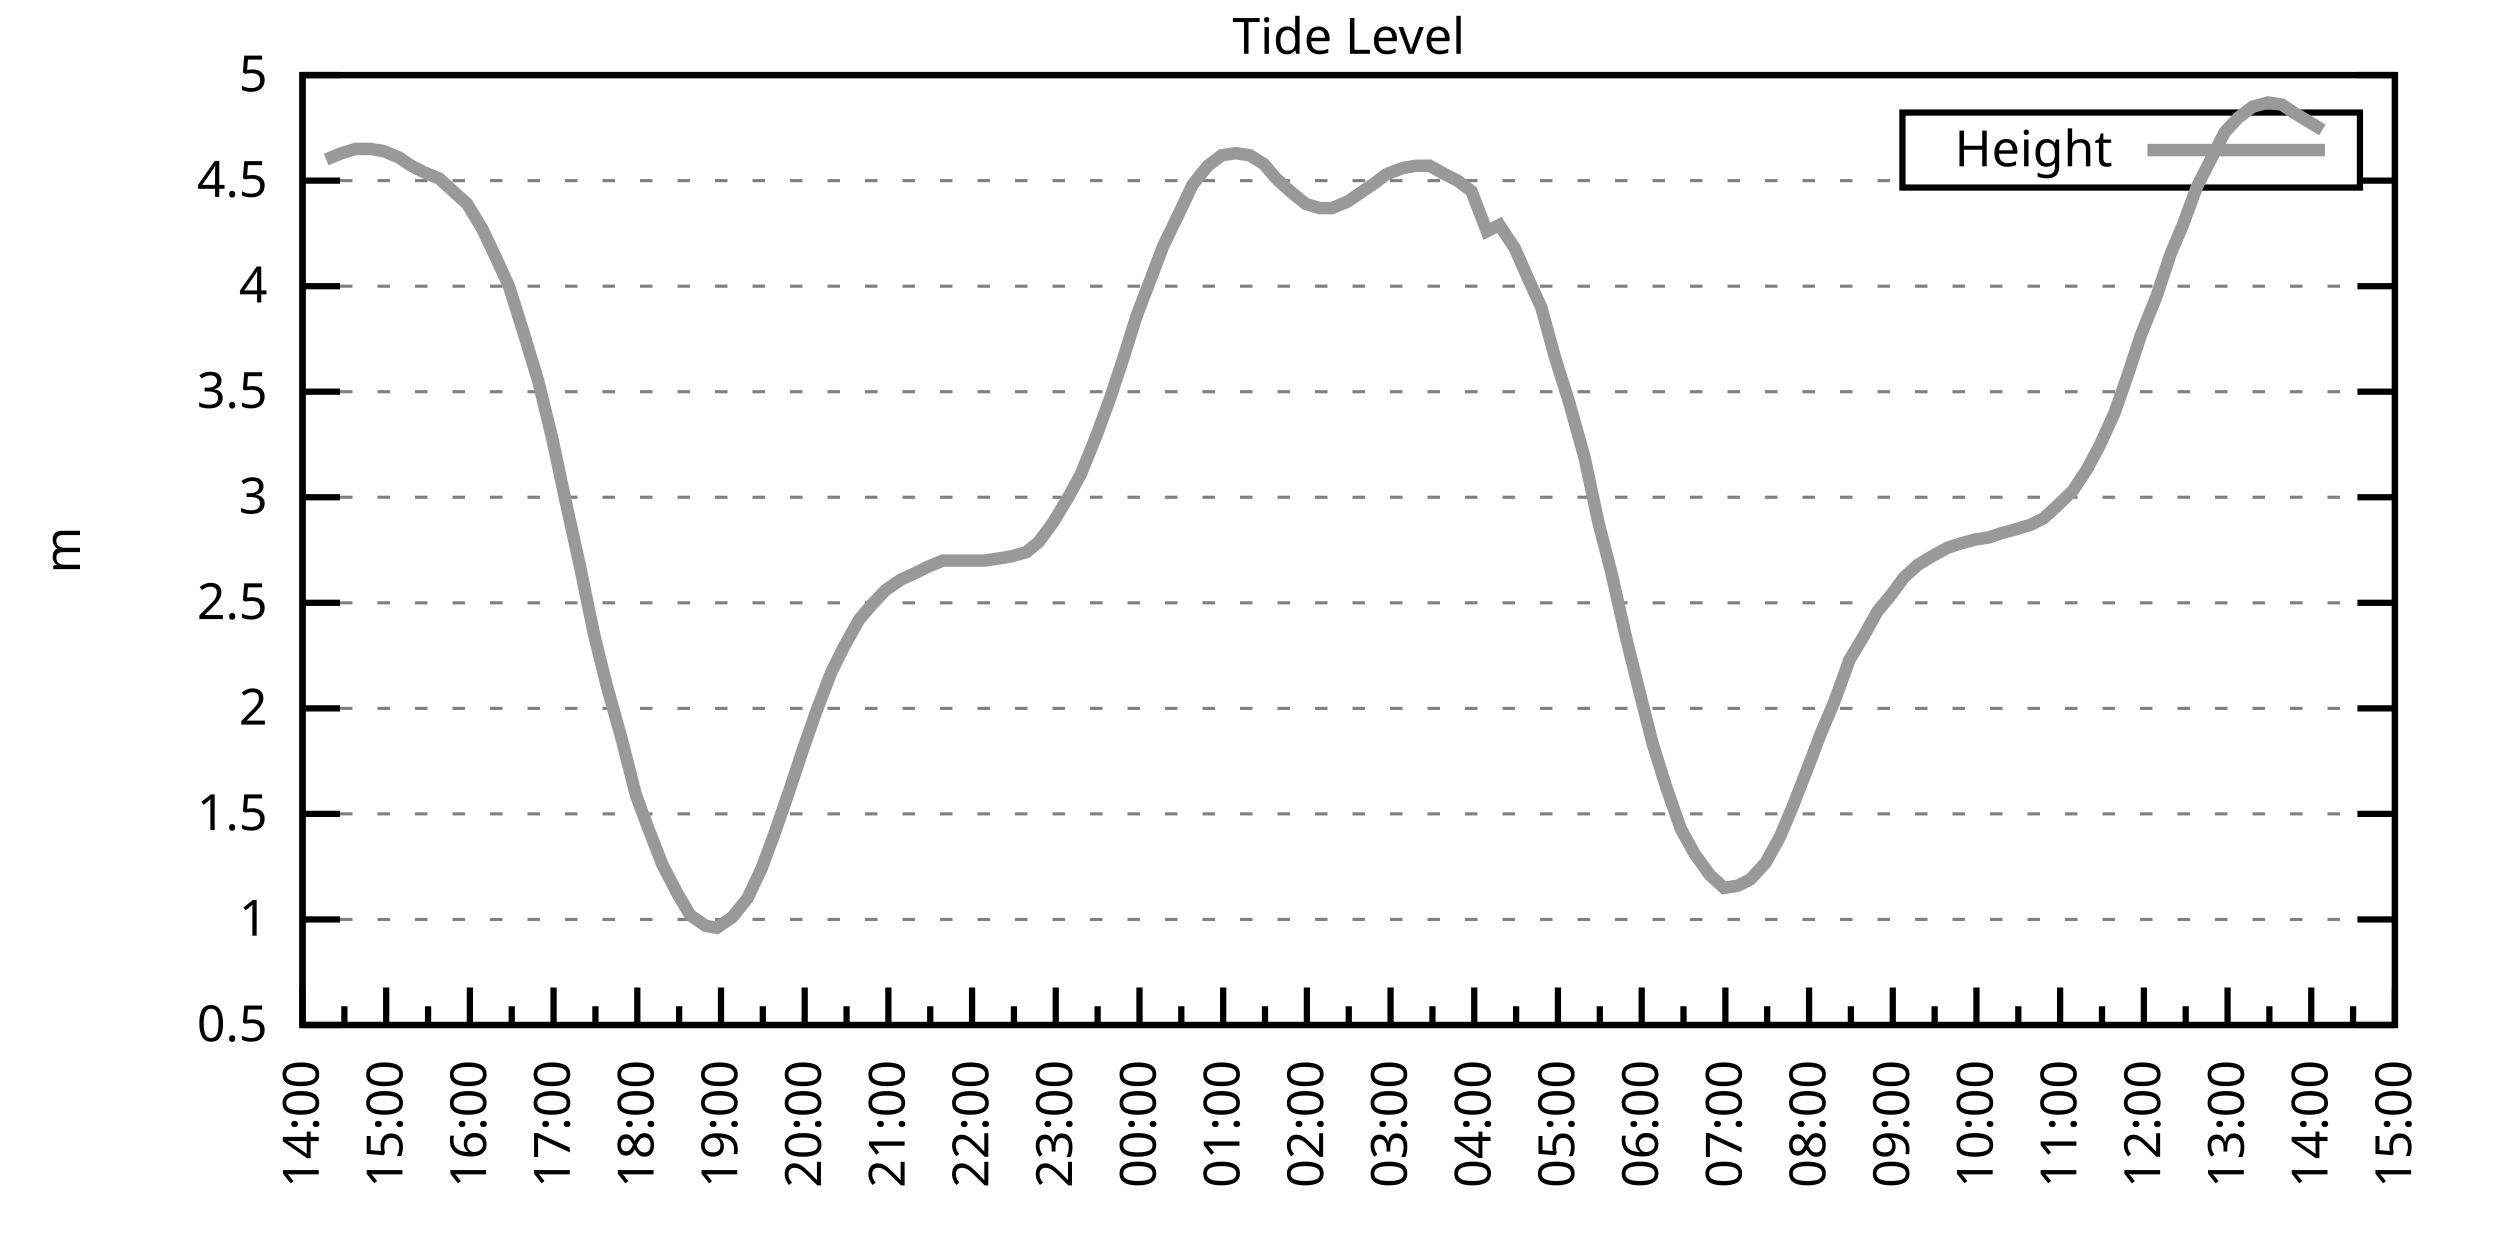
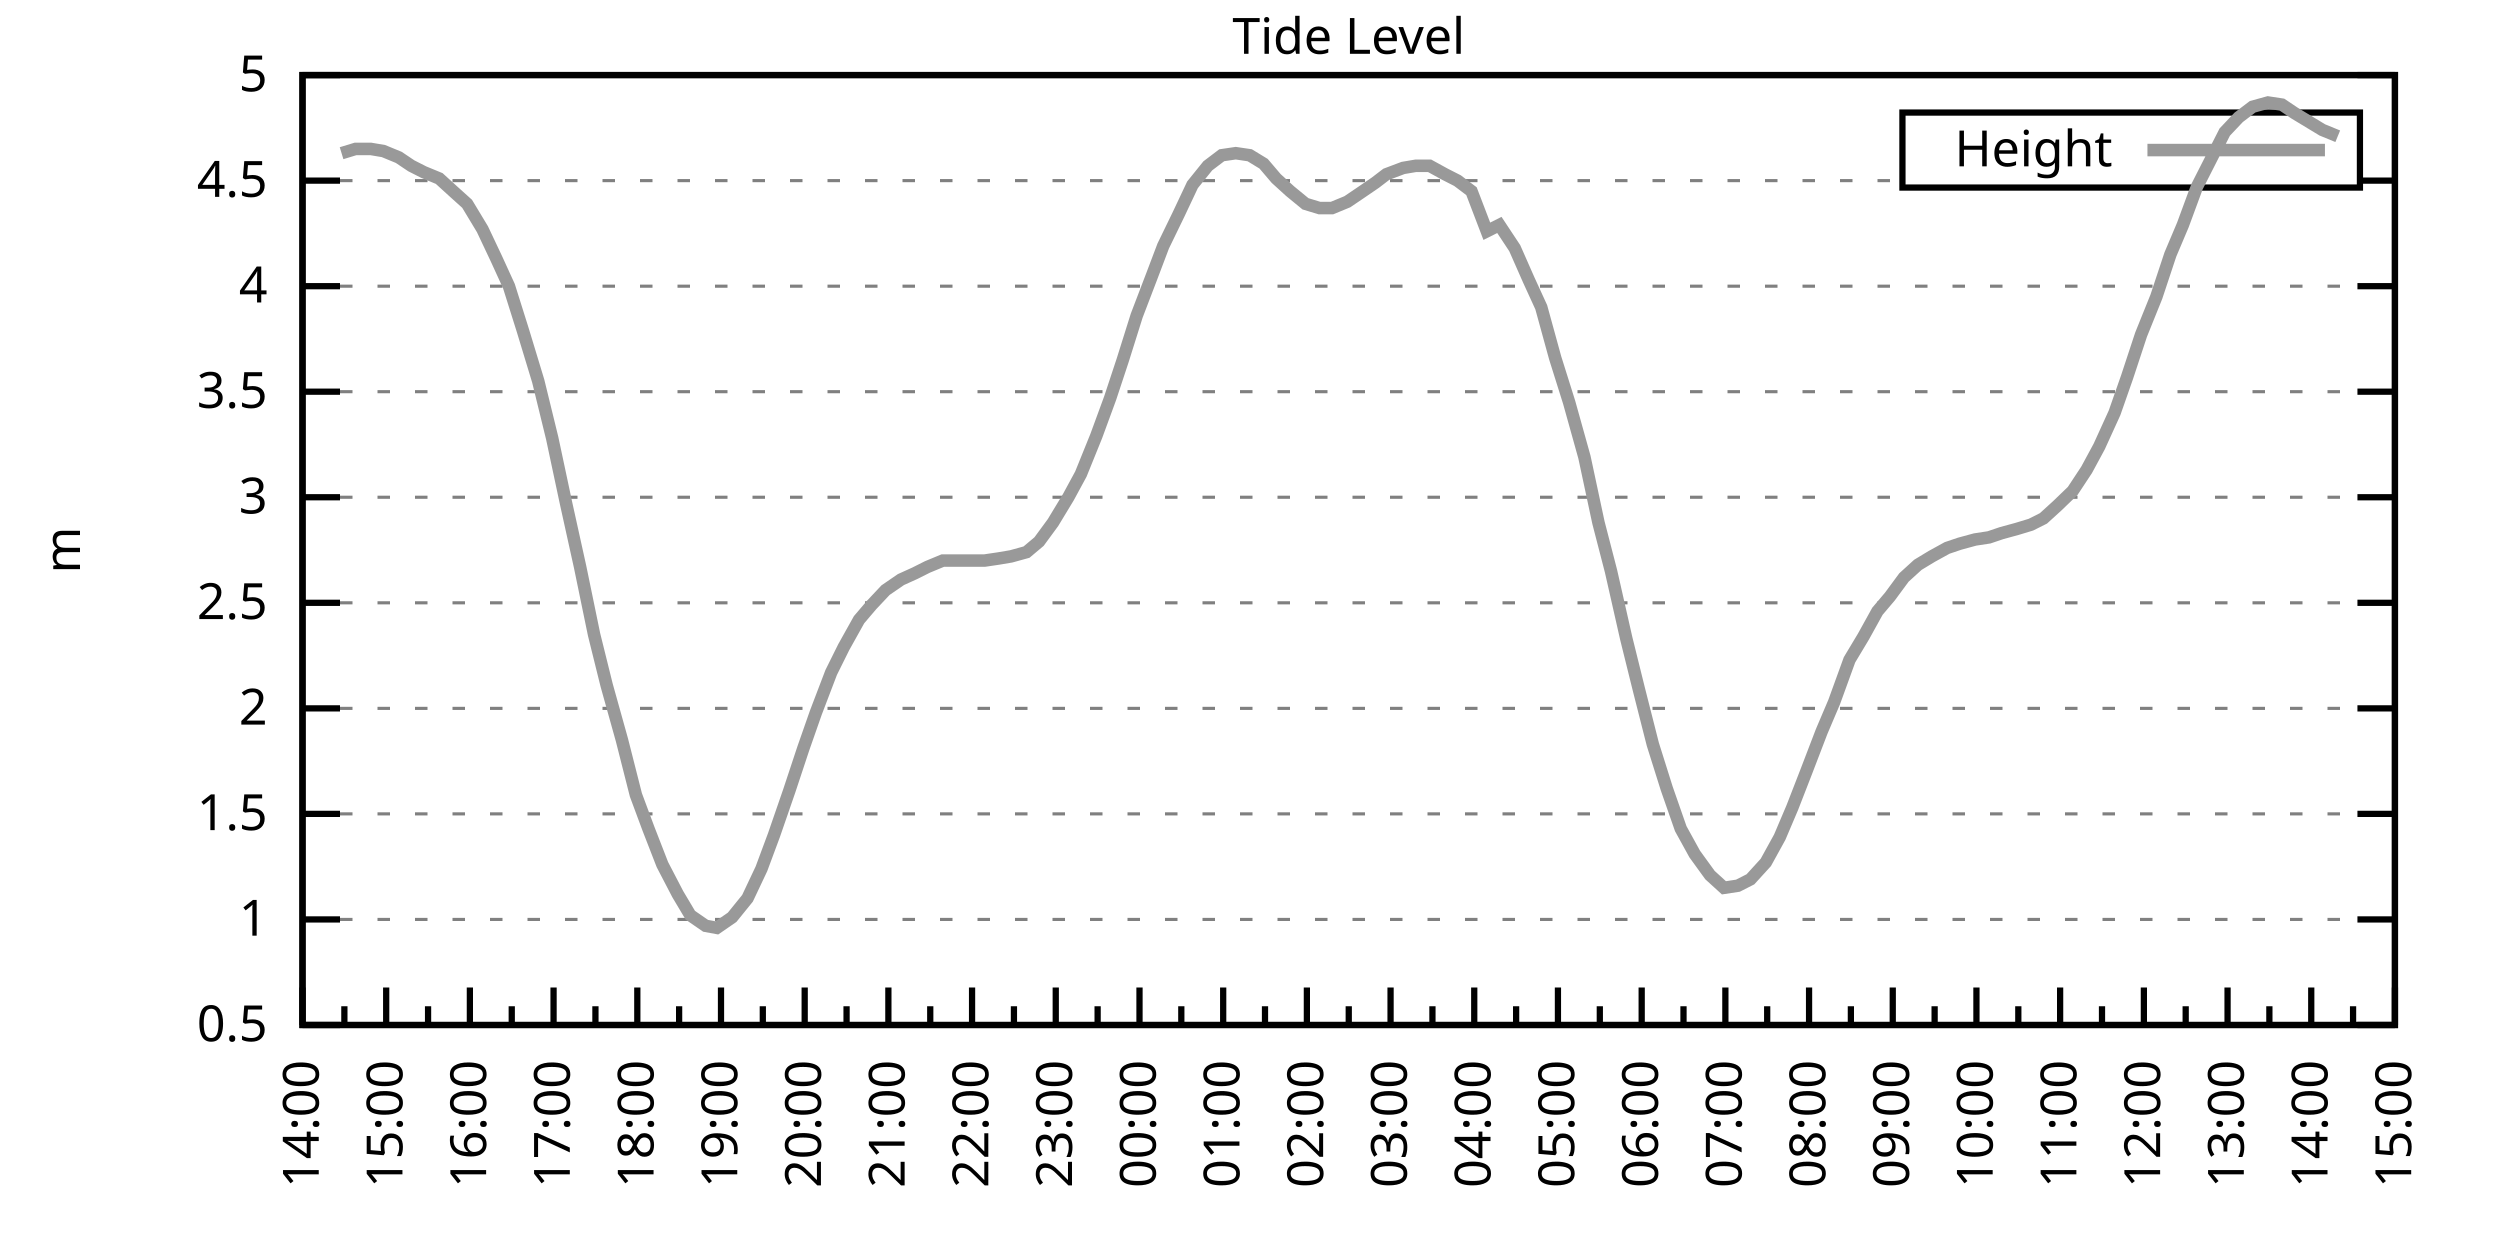
<svg xmlns="http://www.w3.org/2000/svg" xmlns:xlink="http://www.w3.org/1999/xlink" width="400" height="200" viewBox="0 0 400 200">
  <g id="gnuplot_canvas">
    <rect x="0" y="0" width="400" height="200" fill="none" />
    <defs>
      <circle id="gpDot" r="0.5" stroke-width="0.5" stroke="currentColor" />
      <path id="gpPt0" stroke-width="0.333" stroke="currentColor" d="M-1,0 h2 M0,-1 v2" />
      <path id="gpPt1" stroke-width="0.333" stroke="currentColor" d="M-1,-1 L1,1 M1,-1 L-1,1" />
      <path id="gpPt2" stroke-width="0.333" stroke="currentColor" d="M-1,0 L1,0 M0,-1 L0,1 M-1,-1 L1,1 M-1,1 L1,-1" />
      <rect id="gpPt3" stroke-width="0.333" stroke="currentColor" x="-1" y="-1" width="2" height="2" />
      <rect id="gpPt4" stroke-width="0.333" stroke="currentColor" fill="currentColor" x="-1" y="-1" width="2" height="2" />
      <circle id="gpPt5" stroke-width="0.333" stroke="currentColor" cx="0" cy="0" r="1" />
      <use xlink:href="#gpPt5" id="gpPt6" fill="currentColor" stroke="none" />
      <path id="gpPt7" stroke-width="0.333" stroke="currentColor" d="M0,-1.33 L-1.33,0.67 L1.33,0.67 z" />
      <use xlink:href="#gpPt7" id="gpPt8" fill="currentColor" stroke="none" />
      <use xlink:href="#gpPt7" id="gpPt9" stroke="currentColor" transform="rotate(180)" />
      <use xlink:href="#gpPt9" id="gpPt10" fill="currentColor" stroke="none" />
      <use xlink:href="#gpPt3" id="gpPt11" stroke="currentColor" transform="rotate(45)" />
      <use xlink:href="#gpPt11" id="gpPt12" fill="currentColor" stroke="none" />
      <path id="gpPt13" stroke-width="0.333" stroke="currentColor" d="M0,1.330 L1.265,0.411 L0.782,-1.067 L-0.782,-1.076 L-1.265,0.411 z" />
      <use xlink:href="#gpPt13" id="gpPt14" fill="currentColor" stroke="none" />
      <filter id="textbox" filterUnits="objectBoundingBox" x="0" y="0" height="1" width="1">
        <feFlood flood-color="white" flood-opacity="1" result="bgnd" />
        <feComposite in="SourceGraphic" in2="bgnd" operator="atop" />
      </filter>
      <filter id="greybox" filterUnits="objectBoundingBox" x="0" y="0" height="1" width="1">
        <feFlood flood-color="lightgrey" flood-opacity="1" result="grey" />
        <feComposite in="SourceGraphic" in2="grey" operator="atop" />
      </filter>
    </defs>
    <g fill="none" color="white" stroke="currentColor" stroke-width="1.00" stroke-linecap="butt" stroke-linejoin="miter">
</g>
    <g fill="none" color="black" stroke="currentColor" stroke-width="1.00" stroke-linecap="butt" stroke-linejoin="miter">
      <g stroke="none" shape-rendering="crispEdges">
        <polygon fill="rgb(255, 255, 255)" points="48.40,164.00 383.18,164.00 383.18,12.02 48.40,12.02 " />
      </g>
    </g>
    <g fill="none" color="black" stroke="currentColor" stroke-width="1.00" stroke-linecap="butt" stroke-linejoin="miter">
</g>
    <g fill="none" color="black" stroke="black" stroke-width="0.50" stroke-linecap="butt" stroke-linejoin="miter">
</g>
    <g fill="none" color="gray" stroke="currentColor" stroke-width="0.50" stroke-linecap="butt" stroke-linejoin="miter">
      <path stroke="gray" stroke-dasharray="2,4" class="gridline" d="M48.40,164.00 L383.19,164.00  " />
    </g>
    <g fill="none" color="gray" stroke="gray" stroke-width="1.00" stroke-linecap="butt" stroke-linejoin="miter">
</g>
    <g fill="none" color="black" stroke="currentColor" stroke-width="1.00" stroke-linecap="butt" stroke-linejoin="miter">
      <path stroke="black" d="M48.40,164.00 L54.40,164.00 M383.19,164.00 L377.19,164.00  " />
      <g transform="translate(42.80,166.60)" stroke="none" fill="black" font-family="Sans" font-size="8.00" text-anchor="end">
        <text>
          <tspan font-family="Sans"> 0.5</tspan>
        </text>
      </g>
    </g>
    <g fill="none" color="black" stroke="currentColor" stroke-width="1.00" stroke-linecap="butt" stroke-linejoin="miter">
</g>
    <g fill="none" color="black" stroke="black" stroke-width="0.50" stroke-linecap="butt" stroke-linejoin="miter">
</g>
    <g fill="none" color="gray" stroke="currentColor" stroke-width="0.50" stroke-linecap="butt" stroke-linejoin="miter">
      <path stroke="gray" stroke-dasharray="2,4" class="gridline" d="M48.40,147.11 L383.19,147.11  " />
    </g>
    <g fill="none" color="gray" stroke="gray" stroke-width="1.00" stroke-linecap="butt" stroke-linejoin="miter">
</g>
    <g fill="none" color="black" stroke="currentColor" stroke-width="1.00" stroke-linecap="butt" stroke-linejoin="miter">
      <path stroke="black" d="M48.40,147.11 L54.40,147.11 M383.19,147.11 L377.19,147.11  " />
      <g transform="translate(42.80,149.71)" stroke="none" fill="black" font-family="Sans" font-size="8.00" text-anchor="end">
        <text>
          <tspan font-family="Sans"> 1</tspan>
        </text>
      </g>
    </g>
    <g fill="none" color="black" stroke="currentColor" stroke-width="1.00" stroke-linecap="butt" stroke-linejoin="miter">
</g>
    <g fill="none" color="black" stroke="black" stroke-width="0.50" stroke-linecap="butt" stroke-linejoin="miter">
</g>
    <g fill="none" color="gray" stroke="currentColor" stroke-width="0.50" stroke-linecap="butt" stroke-linejoin="miter">
      <path stroke="gray" stroke-dasharray="2,4" class="gridline" d="M48.40,130.22 L383.19,130.22  " />
    </g>
    <g fill="none" color="gray" stroke="gray" stroke-width="1.00" stroke-linecap="butt" stroke-linejoin="miter">
</g>
    <g fill="none" color="black" stroke="currentColor" stroke-width="1.00" stroke-linecap="butt" stroke-linejoin="miter">
      <path stroke="black" d="M48.40,130.22 L54.40,130.22 M383.19,130.22 L377.19,130.22  " />
      <g transform="translate(42.80,132.82)" stroke="none" fill="black" font-family="Sans" font-size="8.00" text-anchor="end">
        <text>
          <tspan font-family="Sans"> 1.5</tspan>
        </text>
      </g>
    </g>
    <g fill="none" color="black" stroke="currentColor" stroke-width="1.00" stroke-linecap="butt" stroke-linejoin="miter">
</g>
    <g fill="none" color="black" stroke="black" stroke-width="0.50" stroke-linecap="butt" stroke-linejoin="miter">
</g>
    <g fill="none" color="gray" stroke="currentColor" stroke-width="0.50" stroke-linecap="butt" stroke-linejoin="miter">
      <path stroke="gray" stroke-dasharray="2,4" class="gridline" d="M48.40,113.34 L383.19,113.34  " />
    </g>
    <g fill="none" color="gray" stroke="gray" stroke-width="1.00" stroke-linecap="butt" stroke-linejoin="miter">
</g>
    <g fill="none" color="black" stroke="currentColor" stroke-width="1.00" stroke-linecap="butt" stroke-linejoin="miter">
      <path stroke="black" d="M48.40,113.34 L54.40,113.34 M383.19,113.34 L377.19,113.34  " />
      <g transform="translate(42.80,115.94)" stroke="none" fill="black" font-family="Sans" font-size="8.00" text-anchor="end">
        <text>
          <tspan font-family="Sans"> 2</tspan>
        </text>
      </g>
    </g>
    <g fill="none" color="black" stroke="currentColor" stroke-width="1.00" stroke-linecap="butt" stroke-linejoin="miter">
</g>
    <g fill="none" color="black" stroke="black" stroke-width="0.50" stroke-linecap="butt" stroke-linejoin="miter">
</g>
    <g fill="none" color="gray" stroke="currentColor" stroke-width="0.50" stroke-linecap="butt" stroke-linejoin="miter">
      <path stroke="gray" stroke-dasharray="2,4" class="gridline" d="M48.40,96.45 L383.19,96.45  " />
    </g>
    <g fill="none" color="gray" stroke="gray" stroke-width="1.00" stroke-linecap="butt" stroke-linejoin="miter">
</g>
    <g fill="none" color="black" stroke="currentColor" stroke-width="1.00" stroke-linecap="butt" stroke-linejoin="miter">
      <path stroke="black" d="M48.40,96.45 L54.40,96.45 M383.19,96.45 L377.19,96.45  " />
      <g transform="translate(42.80,99.05)" stroke="none" fill="black" font-family="Sans" font-size="8.00" text-anchor="end">
        <text>
          <tspan font-family="Sans"> 2.5</tspan>
        </text>
      </g>
    </g>
    <g fill="none" color="black" stroke="currentColor" stroke-width="1.00" stroke-linecap="butt" stroke-linejoin="miter">
</g>
    <g fill="none" color="black" stroke="black" stroke-width="0.50" stroke-linecap="butt" stroke-linejoin="miter">
</g>
    <g fill="none" color="gray" stroke="currentColor" stroke-width="0.50" stroke-linecap="butt" stroke-linejoin="miter">
      <path stroke="gray" stroke-dasharray="2,4" class="gridline" d="M48.40,79.56 L383.19,79.56  " />
    </g>
    <g fill="none" color="gray" stroke="gray" stroke-width="1.00" stroke-linecap="butt" stroke-linejoin="miter">
</g>
    <g fill="none" color="black" stroke="currentColor" stroke-width="1.00" stroke-linecap="butt" stroke-linejoin="miter">
      <path stroke="black" d="M48.40,79.56 L54.40,79.56 M383.19,79.56 L377.19,79.56  " />
      <g transform="translate(42.80,82.16)" stroke="none" fill="black" font-family="Sans" font-size="8.00" text-anchor="end">
        <text>
          <tspan font-family="Sans"> 3</tspan>
        </text>
      </g>
    </g>
    <g fill="none" color="black" stroke="currentColor" stroke-width="1.00" stroke-linecap="butt" stroke-linejoin="miter">
</g>
    <g fill="none" color="black" stroke="black" stroke-width="0.50" stroke-linecap="butt" stroke-linejoin="miter">
</g>
    <g fill="none" color="gray" stroke="currentColor" stroke-width="0.50" stroke-linecap="butt" stroke-linejoin="miter">
      <path stroke="gray" stroke-dasharray="2,4" class="gridline" d="M48.40,62.67 L383.19,62.67  " />
    </g>
    <g fill="none" color="gray" stroke="gray" stroke-width="1.00" stroke-linecap="butt" stroke-linejoin="miter">
</g>
    <g fill="none" color="black" stroke="currentColor" stroke-width="1.00" stroke-linecap="butt" stroke-linejoin="miter">
      <path stroke="black" d="M48.40,62.67 L54.40,62.67 M383.19,62.67 L377.19,62.67  " />
      <g transform="translate(42.80,65.27)" stroke="none" fill="black" font-family="Sans" font-size="8.00" text-anchor="end">
        <text>
          <tspan font-family="Sans"> 3.5</tspan>
        </text>
      </g>
    </g>
    <g fill="none" color="black" stroke="currentColor" stroke-width="1.00" stroke-linecap="butt" stroke-linejoin="miter">
</g>
    <g fill="none" color="black" stroke="black" stroke-width="0.50" stroke-linecap="butt" stroke-linejoin="miter">
</g>
    <g fill="none" color="gray" stroke="currentColor" stroke-width="0.50" stroke-linecap="butt" stroke-linejoin="miter">
      <path stroke="gray" stroke-dasharray="2,4" class="gridline" d="M48.40,45.79 L383.19,45.79  " />
    </g>
    <g fill="none" color="gray" stroke="gray" stroke-width="1.00" stroke-linecap="butt" stroke-linejoin="miter">
</g>
    <g fill="none" color="black" stroke="currentColor" stroke-width="1.00" stroke-linecap="butt" stroke-linejoin="miter">
      <path stroke="black" d="M48.40,45.79 L54.40,45.79 M383.19,45.79 L377.19,45.79  " />
      <g transform="translate(42.80,48.39)" stroke="none" fill="black" font-family="Sans" font-size="8.00" text-anchor="end">
        <text>
          <tspan font-family="Sans"> 4</tspan>
        </text>
      </g>
    </g>
    <g fill="none" color="black" stroke="currentColor" stroke-width="1.00" stroke-linecap="butt" stroke-linejoin="miter">
</g>
    <g fill="none" color="black" stroke="black" stroke-width="0.50" stroke-linecap="butt" stroke-linejoin="miter">
</g>
    <g fill="none" color="gray" stroke="currentColor" stroke-width="0.50" stroke-linecap="butt" stroke-linejoin="miter">
      <path stroke="gray" stroke-dasharray="2,4" class="gridline" d="M48.40,28.90 L304.39,28.90 M377.59,28.90 L383.19,28.90  " />
    </g>
    <g fill="none" color="gray" stroke="gray" stroke-width="1.00" stroke-linecap="butt" stroke-linejoin="miter">
</g>
    <g fill="none" color="black" stroke="currentColor" stroke-width="1.00" stroke-linecap="butt" stroke-linejoin="miter">
      <path stroke="black" d="M48.40,28.90 L54.40,28.90 M383.19,28.90 L377.19,28.90  " />
      <g transform="translate(42.80,31.50)" stroke="none" fill="black" font-family="Sans" font-size="8.00" text-anchor="end">
        <text>
          <tspan font-family="Sans"> 4.5</tspan>
        </text>
      </g>
    </g>
    <g fill="none" color="black" stroke="currentColor" stroke-width="1.00" stroke-linecap="butt" stroke-linejoin="miter">
</g>
    <g fill="none" color="black" stroke="black" stroke-width="0.50" stroke-linecap="butt" stroke-linejoin="miter">
</g>
    <g fill="none" color="gray" stroke="currentColor" stroke-width="0.50" stroke-linecap="butt" stroke-linejoin="miter">
      <path stroke="gray" stroke-dasharray="2,4" class="gridline" d="M48.40,12.01 L383.19,12.01  " />
    </g>
    <g fill="none" color="gray" stroke="gray" stroke-width="1.00" stroke-linecap="butt" stroke-linejoin="miter">
</g>
    <g fill="none" color="black" stroke="currentColor" stroke-width="1.00" stroke-linecap="butt" stroke-linejoin="miter">
      <path stroke="black" d="M48.40,12.01 L54.40,12.01 M383.19,12.01 L377.19,12.01  " />
      <g transform="translate(42.80,14.61)" stroke="none" fill="black" font-family="Sans" font-size="8.00" text-anchor="end">
        <text>
          <tspan font-family="Sans"> 5</tspan>
        </text>
      </g>
    </g>
    <g fill="none" color="black" stroke="currentColor" stroke-width="1.00" stroke-linecap="butt" stroke-linejoin="miter">
      <path stroke="black" d="M48.40,164.00 L48.40,158.00  " />
      <g transform="translate(51.00,169.60) rotate(270)" stroke="none" fill="black" font-family="Sans" font-size="8.00" text-anchor="end">
        <text>
          <tspan font-family="Sans">14:00</tspan>
        </text>
      </g>
    </g>
    <g fill="none" color="black" stroke="currentColor" stroke-width="1.00" stroke-linecap="butt" stroke-linejoin="miter">
      <path stroke="black" d="M55.10,164.00 L55.10,161.00 M61.79,164.00 L61.79,158.00  " />
      <g transform="translate(64.39,169.60) rotate(270)" stroke="none" fill="black" font-family="Sans" font-size="8.00" text-anchor="end">
        <text>
          <tspan font-family="Sans">15:00</tspan>
        </text>
      </g>
    </g>
    <g fill="none" color="black" stroke="currentColor" stroke-width="1.00" stroke-linecap="butt" stroke-linejoin="miter">
      <path stroke="black" d="M68.49,164.00 L68.49,161.00 M75.18,164.00 L75.18,158.00  " />
      <g transform="translate(77.78,169.60) rotate(270)" stroke="none" fill="black" font-family="Sans" font-size="8.00" text-anchor="end">
        <text>
          <tspan font-family="Sans">16:00</tspan>
        </text>
      </g>
    </g>
    <g fill="none" color="black" stroke="currentColor" stroke-width="1.00" stroke-linecap="butt" stroke-linejoin="miter">
      <path stroke="black" d="M81.88,164.00 L81.88,161.00 M88.57,164.00 L88.57,158.00  " />
      <g transform="translate(91.17,169.60) rotate(270)" stroke="none" fill="black" font-family="Sans" font-size="8.00" text-anchor="end">
        <text>
          <tspan font-family="Sans">17:00</tspan>
        </text>
      </g>
    </g>
    <g fill="none" color="black" stroke="currentColor" stroke-width="1.00" stroke-linecap="butt" stroke-linejoin="miter">
      <path stroke="black" d="M95.27,164.00 L95.27,161.00 M101.97,164.00 L101.97,158.00  " />
      <g transform="translate(104.57,169.60) rotate(270)" stroke="none" fill="black" font-family="Sans" font-size="8.00" text-anchor="end">
        <text>
          <tspan font-family="Sans">18:00</tspan>
        </text>
      </g>
    </g>
    <g fill="none" color="black" stroke="currentColor" stroke-width="1.00" stroke-linecap="butt" stroke-linejoin="miter">
      <path stroke="black" d="M108.66,164.00 L108.66,161.00 M115.36,164.00 L115.36,158.00  " />
      <g transform="translate(117.96,169.60) rotate(270)" stroke="none" fill="black" font-family="Sans" font-size="8.00" text-anchor="end">
        <text>
          <tspan font-family="Sans">19:00</tspan>
        </text>
      </g>
    </g>
    <g fill="none" color="black" stroke="currentColor" stroke-width="1.00" stroke-linecap="butt" stroke-linejoin="miter">
      <path stroke="black" d="M122.05,164.00 L122.05,161.00 M128.75,164.00 L128.75,158.00  " />
      <g transform="translate(131.35,169.60) rotate(270)" stroke="none" fill="black" font-family="Sans" font-size="8.00" text-anchor="end">
        <text>
          <tspan font-family="Sans">20:00</tspan>
        </text>
      </g>
    </g>
    <g fill="none" color="black" stroke="currentColor" stroke-width="1.00" stroke-linecap="butt" stroke-linejoin="miter">
      <path stroke="black" d="M135.45,164.00 L135.45,161.00 M142.14,164.00 L142.14,158.00  " />
      <g transform="translate(144.74,169.60) rotate(270)" stroke="none" fill="black" font-family="Sans" font-size="8.00" text-anchor="end">
        <text>
          <tspan font-family="Sans">21:00</tspan>
        </text>
      </g>
    </g>
    <g fill="none" color="black" stroke="currentColor" stroke-width="1.00" stroke-linecap="butt" stroke-linejoin="miter">
      <path stroke="black" d="M148.84,164.00 L148.84,161.00 M155.53,164.00 L155.53,158.00  " />
      <g transform="translate(158.13,169.60) rotate(270)" stroke="none" fill="black" font-family="Sans" font-size="8.00" text-anchor="end">
        <text>
          <tspan font-family="Sans">22:00</tspan>
        </text>
      </g>
    </g>
    <g fill="none" color="black" stroke="currentColor" stroke-width="1.00" stroke-linecap="butt" stroke-linejoin="miter">
      <path stroke="black" d="M162.23,164.00 L162.23,161.00 M168.92,164.00 L168.92,158.00  " />
      <g transform="translate(171.52,169.60) rotate(270)" stroke="none" fill="black" font-family="Sans" font-size="8.00" text-anchor="end">
        <text>
          <tspan font-family="Sans">23:00</tspan>
        </text>
      </g>
    </g>
    <g fill="none" color="black" stroke="currentColor" stroke-width="1.00" stroke-linecap="butt" stroke-linejoin="miter">
      <path stroke="black" d="M175.62,164.00 L175.62,161.00 M182.32,164.00 L182.32,158.00  " />
      <g transform="translate(184.92,169.60) rotate(270)" stroke="none" fill="black" font-family="Sans" font-size="8.00" text-anchor="end">
        <text>
          <tspan font-family="Sans">00:00</tspan>
        </text>
      </g>
    </g>
    <g fill="none" color="black" stroke="currentColor" stroke-width="1.00" stroke-linecap="butt" stroke-linejoin="miter">
      <path stroke="black" d="M189.01,164.00 L189.01,161.00 M195.71,164.00 L195.71,158.00  " />
      <g transform="translate(198.31,169.60) rotate(270)" stroke="none" fill="black" font-family="Sans" font-size="8.00" text-anchor="end">
        <text>
          <tspan font-family="Sans">01:00</tspan>
        </text>
      </g>
    </g>
    <g fill="none" color="black" stroke="currentColor" stroke-width="1.00" stroke-linecap="butt" stroke-linejoin="miter">
      <path stroke="black" d="M202.40,164.00 L202.40,161.00 M209.10,164.00 L209.10,158.00  " />
      <g transform="translate(211.70,169.60) rotate(270)" stroke="none" fill="black" font-family="Sans" font-size="8.00" text-anchor="end">
        <text>
          <tspan font-family="Sans">02:00</tspan>
        </text>
      </g>
    </g>
    <g fill="none" color="black" stroke="currentColor" stroke-width="1.00" stroke-linecap="butt" stroke-linejoin="miter">
      <path stroke="black" d="M215.80,164.00 L215.80,161.00 M222.49,164.00 L222.49,158.00  " />
      <g transform="translate(225.09,169.60) rotate(270)" stroke="none" fill="black" font-family="Sans" font-size="8.00" text-anchor="end">
        <text>
          <tspan font-family="Sans">03:00</tspan>
        </text>
      </g>
    </g>
    <g fill="none" color="black" stroke="currentColor" stroke-width="1.00" stroke-linecap="butt" stroke-linejoin="miter">
      <path stroke="black" d="M229.19,164.00 L229.19,161.00 M235.88,164.00 L235.88,158.00  " />
      <g transform="translate(238.48,169.60) rotate(270)" stroke="none" fill="black" font-family="Sans" font-size="8.00" text-anchor="end">
        <text>
          <tspan font-family="Sans">04:00</tspan>
        </text>
      </g>
    </g>
    <g fill="none" color="black" stroke="currentColor" stroke-width="1.00" stroke-linecap="butt" stroke-linejoin="miter">
      <path stroke="black" d="M242.58,164.00 L242.58,161.00 M249.27,164.00 L249.27,158.00  " />
      <g transform="translate(251.87,169.60) rotate(270)" stroke="none" fill="black" font-family="Sans" font-size="8.00" text-anchor="end">
        <text>
          <tspan font-family="Sans">05:00</tspan>
        </text>
      </g>
    </g>
    <g fill="none" color="black" stroke="currentColor" stroke-width="1.00" stroke-linecap="butt" stroke-linejoin="miter">
      <path stroke="black" d="M255.97,164.00 L255.97,161.00 M262.67,164.00 L262.67,158.00  " />
      <g transform="translate(265.27,169.60) rotate(270)" stroke="none" fill="black" font-family="Sans" font-size="8.00" text-anchor="end">
        <text>
          <tspan font-family="Sans">06:00</tspan>
        </text>
      </g>
    </g>
    <g fill="none" color="black" stroke="currentColor" stroke-width="1.00" stroke-linecap="butt" stroke-linejoin="miter">
      <path stroke="black" d="M269.36,164.00 L269.36,161.00 M276.06,164.00 L276.06,158.00  " />
      <g transform="translate(278.66,169.60) rotate(270)" stroke="none" fill="black" font-family="Sans" font-size="8.00" text-anchor="end">
        <text>
          <tspan font-family="Sans">07:00</tspan>
        </text>
      </g>
    </g>
    <g fill="none" color="black" stroke="currentColor" stroke-width="1.00" stroke-linecap="butt" stroke-linejoin="miter">
      <path stroke="black" d="M282.75,164.00 L282.75,161.00 M289.45,164.00 L289.45,158.00  " />
      <g transform="translate(292.05,169.60) rotate(270)" stroke="none" fill="black" font-family="Sans" font-size="8.00" text-anchor="end">
        <text>
          <tspan font-family="Sans">08:00</tspan>
        </text>
      </g>
    </g>
    <g fill="none" color="black" stroke="currentColor" stroke-width="1.00" stroke-linecap="butt" stroke-linejoin="miter">
      <path stroke="black" d="M296.14,164.00 L296.14,161.00 M302.84,164.00 L302.84,158.00  " />
      <g transform="translate(305.44,169.60) rotate(270)" stroke="none" fill="black" font-family="Sans" font-size="8.00" text-anchor="end">
        <text>
          <tspan font-family="Sans">09:00</tspan>
        </text>
      </g>
    </g>
    <g fill="none" color="black" stroke="currentColor" stroke-width="1.00" stroke-linecap="butt" stroke-linejoin="miter">
      <path stroke="black" d="M309.54,164.00 L309.54,161.00 M316.23,164.00 L316.23,158.00  " />
      <g transform="translate(318.83,169.60) rotate(270)" stroke="none" fill="black" font-family="Sans" font-size="8.00" text-anchor="end">
        <text>
          <tspan font-family="Sans">10:00</tspan>
        </text>
      </g>
    </g>
    <g fill="none" color="black" stroke="currentColor" stroke-width="1.00" stroke-linecap="butt" stroke-linejoin="miter">
      <path stroke="black" d="M322.93,164.00 L322.93,161.00 M329.62,164.00 L329.62,158.00  " />
      <g transform="translate(332.22,169.60) rotate(270)" stroke="none" fill="black" font-family="Sans" font-size="8.00" text-anchor="end">
        <text>
          <tspan font-family="Sans">11:00</tspan>
        </text>
      </g>
    </g>
    <g fill="none" color="black" stroke="currentColor" stroke-width="1.00" stroke-linecap="butt" stroke-linejoin="miter">
      <path stroke="black" d="M336.32,164.00 L336.32,161.00 M343.02,164.00 L343.02,158.00  " />
      <g transform="translate(345.62,169.60) rotate(270)" stroke="none" fill="black" font-family="Sans" font-size="8.00" text-anchor="end">
        <text>
          <tspan font-family="Sans">12:00</tspan>
        </text>
      </g>
    </g>
    <g fill="none" color="black" stroke="currentColor" stroke-width="1.00" stroke-linecap="butt" stroke-linejoin="miter">
      <path stroke="black" d="M349.71,164.00 L349.71,161.00 M356.41,164.00 L356.41,158.00  " />
      <g transform="translate(359.01,169.60) rotate(270)" stroke="none" fill="black" font-family="Sans" font-size="8.00" text-anchor="end">
        <text>
          <tspan font-family="Sans">13:00</tspan>
        </text>
      </g>
    </g>
    <g fill="none" color="black" stroke="currentColor" stroke-width="1.00" stroke-linecap="butt" stroke-linejoin="miter">
      <path stroke="black" d="M363.10,164.00 L363.10,161.00 M369.80,164.00 L369.80,158.00  " />
      <g transform="translate(372.40,169.60) rotate(270)" stroke="none" fill="black" font-family="Sans" font-size="8.00" text-anchor="end">
        <text>
          <tspan font-family="Sans">14:00</tspan>
        </text>
      </g>
    </g>
    <g fill="none" color="black" stroke="currentColor" stroke-width="1.00" stroke-linecap="butt" stroke-linejoin="miter">
      <path stroke="black" d="M376.49,164.00 L376.49,161.00 M383.19,164.00 L383.19,158.00  " />
      <g transform="translate(385.79,169.60) rotate(270)" stroke="none" fill="black" font-family="Sans" font-size="8.00" text-anchor="end">
        <text>
          <tspan font-family="Sans">15:00</tspan>
        </text>
      </g>
    </g>
    <g fill="none" color="black" stroke="currentColor" stroke-width="1.00" stroke-linecap="butt" stroke-linejoin="miter">
</g>
    <g fill="none" color="black" stroke="currentColor" stroke-width="1.00" stroke-linecap="butt" stroke-linejoin="miter">
      <path stroke="black" d="M48.40,12.01 L48.40,164.00 L383.19,164.00 L383.19,12.01 L48.40,12.01 Z  " />
    </g>
    <g fill="none" color="black" stroke="currentColor" stroke-width="1.00" stroke-linecap="butt" stroke-linejoin="miter">
      <g transform="translate(12.80,88.01) rotate(270)" stroke="none" fill="black" font-family="Sans" font-size="8.00" text-anchor="middle">
        <text>
          <tspan font-family="Sans">m</tspan>
        </text>
      </g>
    </g>
    <g fill="none" color="black" stroke="currentColor" stroke-width="1.00" stroke-linecap="butt" stroke-linejoin="miter">
</g>
    <g fill="none" color="black" stroke="currentColor" stroke-width="1.00" stroke-linecap="butt" stroke-linejoin="miter">
      <path stroke="black" d="M304.39,30.01 L304.39,18.01 L377.59,18.01 L377.59,30.01 L304.39,30.01 Z  " />
    </g>
    <g id="Tide_level_plot_1">
      <g fill="none" color="white" stroke="black" stroke-width="2.00" stroke-linecap="butt" stroke-linejoin="miter">
</g>
      <g fill="none" color="black" stroke="currentColor" stroke-width="2.00" stroke-linecap="butt" stroke-linejoin="miter">
        <g transform="translate(337.99,26.61)" stroke="none" fill="black" font-family="Sans" font-size="8.00" text-anchor="end">
          <text>
            <tspan font-family="Sans">Height</tspan>
          </text>
        </g>
      </g>
      <g fill="none" color="black" stroke="currentColor" stroke-width="2.00" stroke-linecap="butt" stroke-linejoin="miter">
-         <path stroke="rgb(153, 153, 153)" d="M343.59,24.01 L371.99,24.01 M52.19,25.52 L54.65,24.51 L56.88,23.83 L59.34,23.83 L61.35,24.17 L63.80,25.18   L65.81,26.53 L67.82,27.55 L70.27,28.56 L72.50,30.59 L74.74,32.61 L77.19,36.67 L79.42,41.39 L81.43,45.79   L83.66,52.88 L86.12,60.98 L88.35,70.10 L90.58,80.57 L92.82,90.71 L95.05,101.52 L97.06,109.62 L99.51,118.40   L101.74,127.18 L103.75,132.59 L105.98,138.33 L108.44,143.06 L110.45,146.44 L112.90,148.13 L114.69,148.46 L117.14,146.77   L119.60,143.73 L121.83,139.01 L123.84,133.60 L126.29,126.51 L128.53,119.75 L130.54,114.01 L132.99,107.59 L135.00,103.54   L137.45,99.15 L139.46,96.79 L141.69,94.42 L144.15,92.73 L146.38,91.72 L148.39,90.71 L150.85,89.69 L153.08,89.69   L154.86,89.69 L157.54,89.69 L159.77,89.36 L161.78,89.02 L164.24,88.34 L166.25,86.65 L168.48,83.61 L170.93,79.56   L172.94,75.85 L175.40,69.77 L177.63,63.69 L179.64,57.61 L181.87,50.51 L184.32,44.10 L186.11,39.37 L188.57,34.30   L190.80,29.57 L193.25,26.53 L195.48,24.84 L197.72,24.51 L199.95,24.84 L202.18,26.20 L204.19,28.56 L206.42,30.59   L208.88,32.61 L211.11,33.29 L213.12,33.29 L215.57,32.28 L217.58,30.92 L220.04,29.24 L221.82,27.88 L224.50,26.87   L226.51,26.53 L228.74,26.53 L231.20,27.88 L233.20,28.90 L235.44,30.59 L237.89,37.00 L239.90,35.99 L242.36,39.71   L244.59,44.77 L246.60,49.16 L248.83,57.27 L251.06,64.36 L253.51,73.14 L255.75,83.61 L257.76,91.38 L260.21,102.19   L262.22,110.30 L264.45,119.08 L266.68,126.17 L268.92,132.59 L271.15,136.64 L273.60,140.02 L275.83,142.05 L278.07,141.71   L280.07,140.69 L282.53,137.99 L284.76,133.94 L286.77,129.21 L289.00,123.47 L291.46,117.05 L293.47,112.32 L295.92,105.57   L298.15,101.85 L300.39,97.80 L302.39,95.44 L304.63,92.40 L306.86,90.37 L309.09,89.02 L311.54,87.67 L313.55,86.99   L316.01,86.32 L318.24,85.98 L320.25,85.30 L322.70,84.63 L324.94,83.95 L326.95,82.94 L329.18,80.91 L331.63,78.55   L333.86,75.17 L335.87,71.45 L338.33,66.05 L340.34,60.31 L342.57,53.55 L345.02,47.47 L347.26,40.72 L349.26,35.99   L351.50,29.91 L353.73,25.52 L355.96,21.13 L358.19,18.77 L360.42,17.08 L362.88,16.40 L365.11,16.74 L367.12,18.09   L369.35,19.44 L371.58,20.79  " />
+         <path stroke="rgb(153, 153, 153)" d="M343.59,24.01 L371.99,24.01 M54.65,24.51 L56.88,23.83 L59.34,23.83 L61.35,24.17 L63.80,25.18 L65.81,26.53   L67.82,27.55 L70.27,28.56 L72.50,30.59 L74.74,32.61 L77.19,36.67 L79.42,41.39 L81.43,45.79 L83.66,52.88   L86.12,60.98 L88.35,70.10 L90.58,80.57 L92.82,90.71 L95.05,101.52 L97.06,109.62 L99.51,118.40 L101.74,127.18   L103.75,132.59 L105.98,138.33 L108.44,143.06 L110.45,146.44 L112.90,148.13 L114.69,148.46 L117.14,146.77 L119.60,143.73   L121.83,139.01 L123.84,133.60 L126.29,126.51 L128.53,119.75 L130.54,114.01 L132.99,107.59 L135.00,103.54 L137.45,99.15   L139.46,96.79 L141.69,94.42 L144.15,92.73 L146.38,91.72 L148.39,90.71 L150.85,89.69 L153.08,89.69 L154.86,89.69   L157.54,89.69 L159.77,89.36 L161.78,89.02 L164.24,88.34 L166.25,86.65 L168.48,83.61 L170.93,79.56 L172.94,75.85   L175.40,69.77 L177.63,63.69 L179.64,57.61 L181.87,50.51 L184.32,44.10 L186.11,39.37 L188.57,34.30 L190.80,29.57   L193.25,26.53 L195.48,24.84 L197.72,24.51 L199.95,24.84 L202.18,26.20 L204.19,28.56 L206.42,30.59 L208.88,32.61   L211.11,33.29 L213.12,33.29 L215.57,32.28 L217.58,30.92 L220.04,29.24 L221.82,27.88 L224.50,26.87 L226.51,26.53   L228.74,26.53 L231.20,27.88 L233.20,28.90 L235.44,30.59 L237.89,37.00 L239.90,35.99 L242.36,39.71 L244.59,44.77   L246.60,49.16 L248.83,57.27 L251.06,64.36 L253.51,73.14 L255.75,83.61 L257.76,91.38 L260.21,102.19 L262.22,110.30   L264.45,119.08 L266.68,126.17 L268.92,132.59 L271.15,136.64 L273.60,140.02 L275.83,142.05 L278.07,141.71 L280.07,140.69   L282.53,137.99 L284.76,133.94 L286.77,129.21 L289.00,123.47 L291.46,117.05 L293.47,112.32 L295.92,105.57 L298.15,101.85   L300.39,97.80 L302.39,95.44 L304.63,92.40 L306.86,90.37 L309.09,89.02 L311.54,87.67 L313.55,86.99 L316.01,86.32   L318.24,85.98 L320.25,85.30 L322.70,84.63 L324.94,83.95 L326.95,82.94 L329.18,80.91 L331.63,78.55 L333.86,75.17   L335.87,71.45 L338.33,66.05 L340.34,60.31 L342.57,53.55 L345.02,47.47 L347.26,40.72 L349.26,35.99 L351.50,29.91   L353.73,25.52 L355.96,21.13 L358.19,18.77 L360.42,17.08 L362.88,16.40 L365.11,16.74 L367.12,18.09 L369.35,19.44   L371.58,20.79 L374.04,21.80  " />
      </g>
    </g>
    <g fill="none" color="black" stroke="currentColor" stroke-width="2.00" stroke-linecap="butt" stroke-linejoin="miter">
</g>
    <g fill="none" color="black" stroke="black" stroke-width="1.00" stroke-linecap="butt" stroke-linejoin="miter">
</g>
    <g fill="none" color="black" stroke="currentColor" stroke-width="1.00" stroke-linecap="butt" stroke-linejoin="miter">
      <path stroke="black" d="M48.40,12.01 L48.40,164.00 L383.19,164.00 L383.19,12.01 L48.40,12.01 Z  " />
    </g>
    <g fill="none" color="black" stroke="currentColor" stroke-width="1.00" stroke-linecap="butt" stroke-linejoin="miter">
      <g transform="translate(215.79,8.61)" stroke="none" fill="black" font-family="Sans" font-size="8.00" text-anchor="middle">
        <text>
          <tspan font-family="Sans">Tide Level</tspan>
        </text>
      </g>
    </g>
    <g fill="none" color="black" stroke="currentColor" stroke-width="1.00" stroke-linecap="butt" stroke-linejoin="miter">
</g>
  </g>
</svg>
